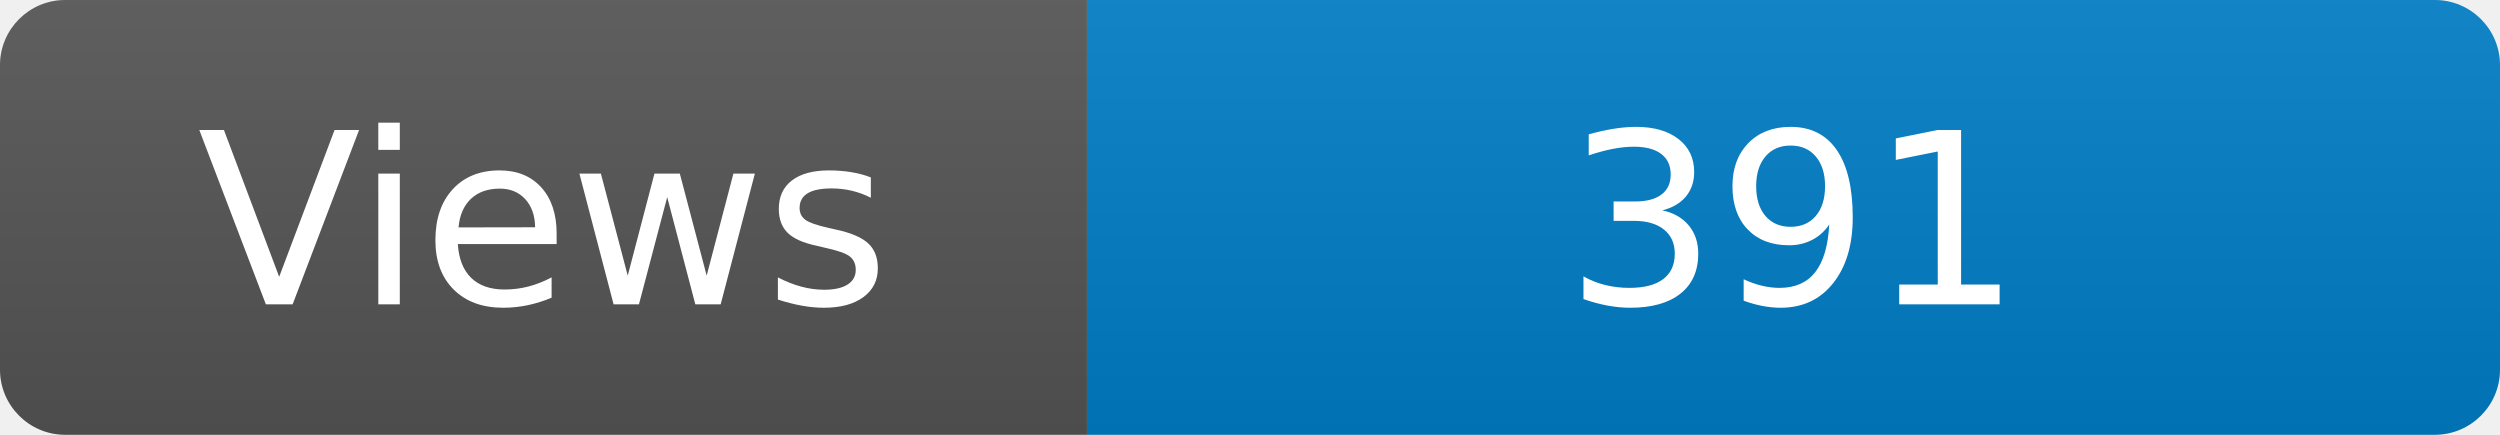
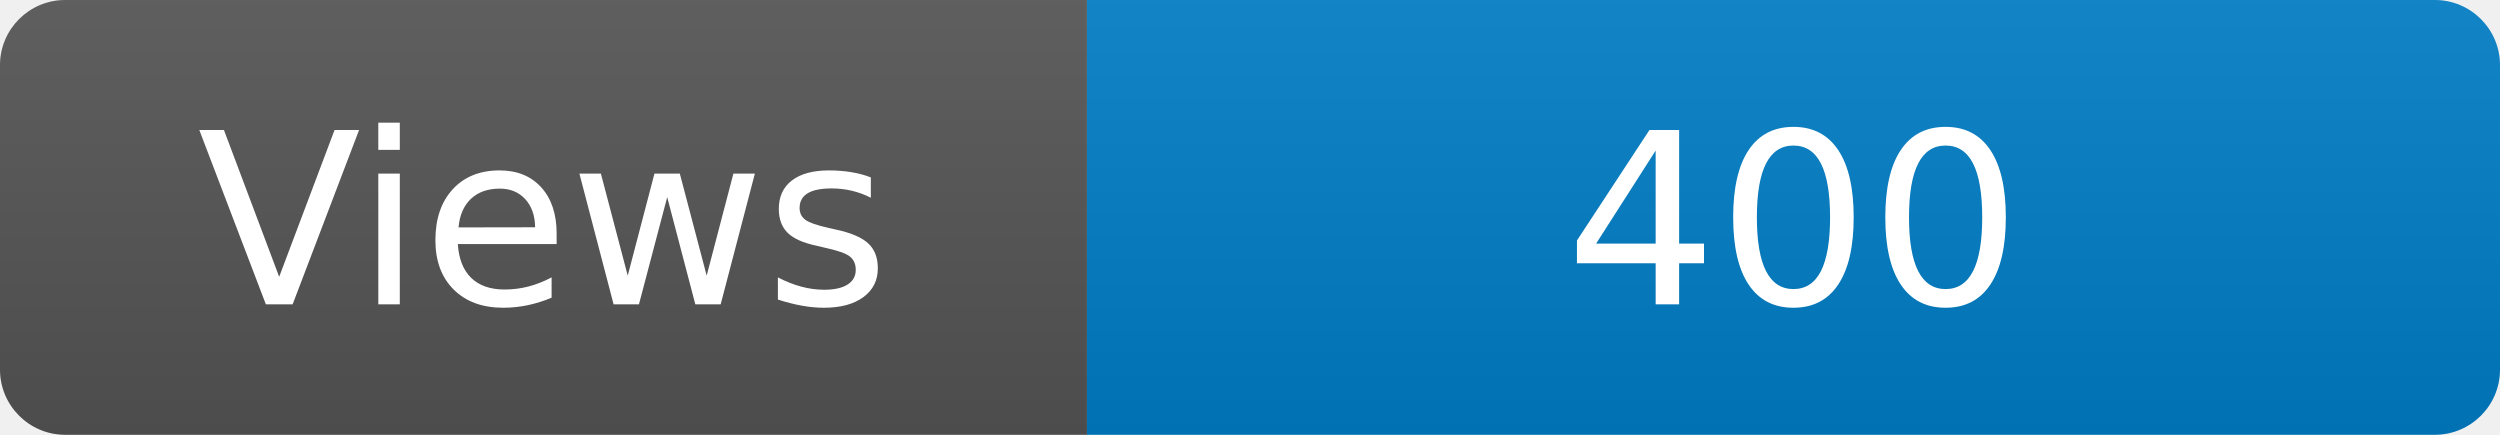
<svg xmlns="http://www.w3.org/2000/svg" width="115" height="20" role="img" aria-label="Maintained?: yes">
  <linearGradient id="s" x2="0" y2="100%">
    <stop offset="0" stop-color="#bbb" stop-opacity=".1" />
    <stop offset="1" stop-opacity=".1" />
  </linearGradient>
  <clipPath id="r">
    <rect width="115" height="20" rx="3" fill="#fff" />
  </clipPath>
  <g clip-path="url(#r)">
    <rect width="50" height="20" fill="#555" />
    <rect x="50" width="160" height="20" fill="#007ec6" />
    <rect width="115" height="20" fill="url(#s)" />
  </g>
  <g fill="#fff" text-anchor="middle" font-family="Verdana,Geneva,DejaVu Sans,sans-serif" font-size="110">
    <text x="250" y="140" transform="scale(.1)" fill="#fff">Views</text>
-     <text x="825" y="140" transform="scale(.1)" fill="#fff">391</text>
+     <text x="825" y="140" transform="scale(.1)" fill="#fff">400</text>
  </g>
</svg>
